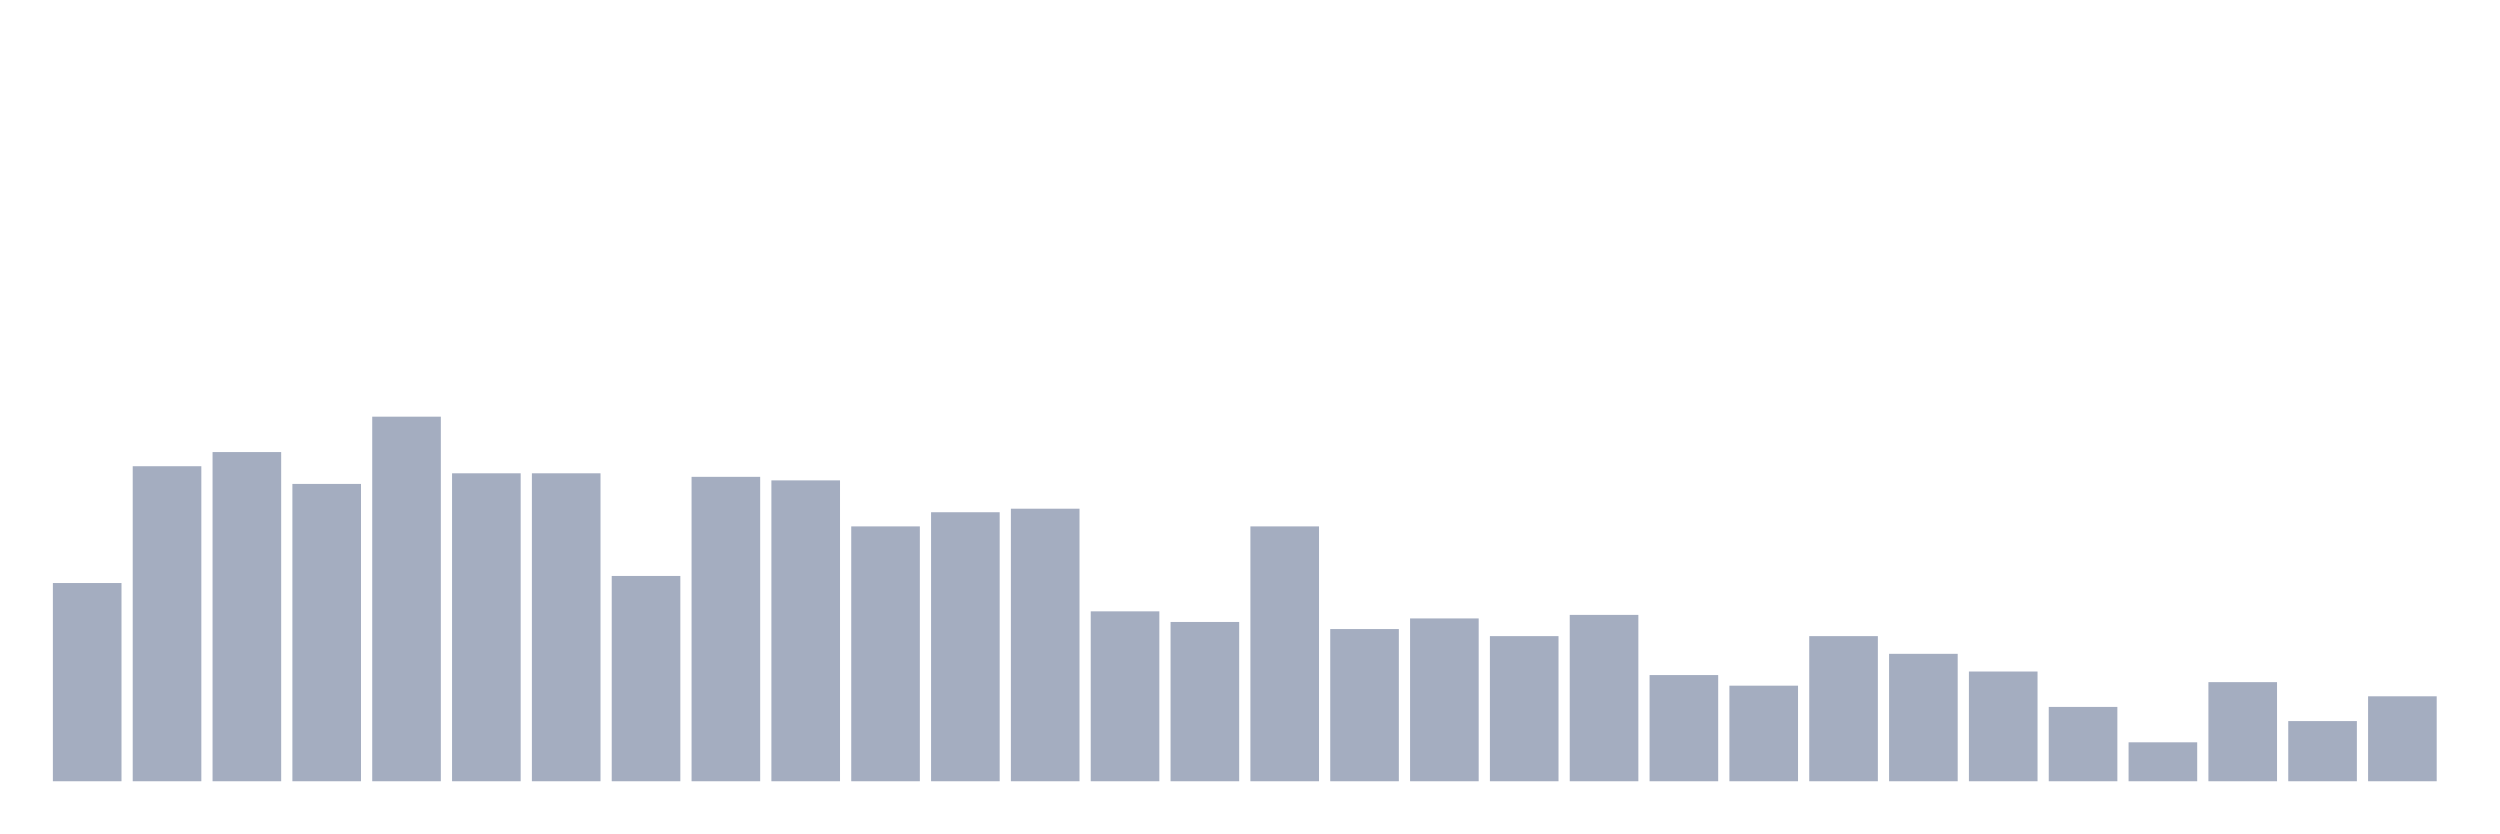
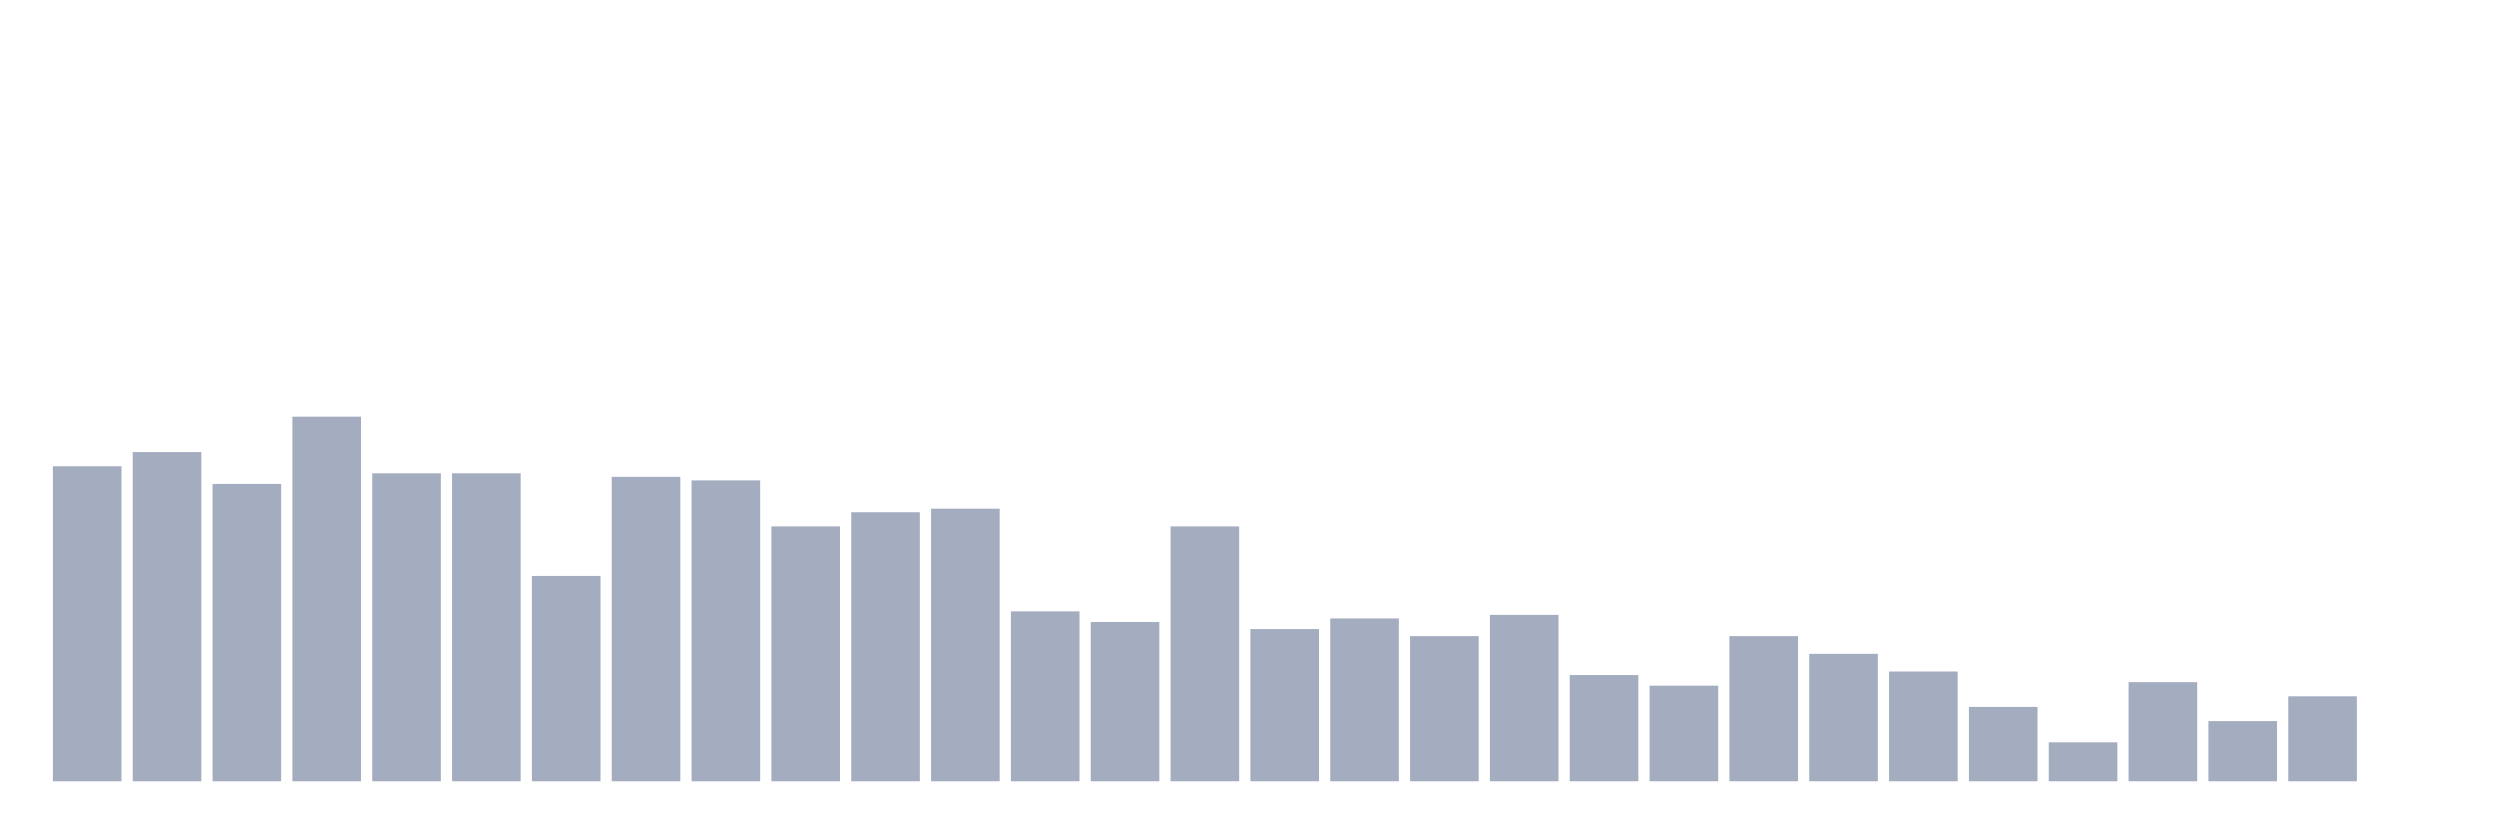
<svg xmlns="http://www.w3.org/2000/svg" viewBox="0 0 480 160">
  <g transform="translate(10,10)">
-     <rect class="bar" x="0.153" width="13.175" y="101.942" height="38.058" fill="rgb(164,173,192)" />
-     <rect class="bar" x="15.482" width="13.175" y="79.515" height="60.485" fill="rgb(164,173,192)" />
-     <rect class="bar" x="30.81" width="13.175" y="76.796" height="63.204" fill="rgb(164,173,192)" />
-     <rect class="bar" x="46.138" width="13.175" y="82.913" height="57.087" fill="rgb(164,173,192)" />
-     <rect class="bar" x="61.466" width="13.175" y="70" height="70" fill="rgb(164,173,192)" />
+     <rect class="bar" x="0.153" width="13.175" y="79.515" height="60.485" fill="rgb(164,173,192)" />
+     <rect class="bar" x="15.482" width="13.175" y="76.796" height="63.204" fill="rgb(164,173,192)" />
+     <rect class="bar" x="30.81" width="13.175" y="82.913" height="57.087" fill="rgb(164,173,192)" />
+     <rect class="bar" x="46.138" width="13.175" y="70" height="70" fill="rgb(164,173,192)" />
+     <rect class="bar" x="61.466" width="13.175" y="80.874" height="59.126" fill="rgb(164,173,192)" />
    <rect class="bar" x="76.794" width="13.175" y="80.874" height="59.126" fill="rgb(164,173,192)" />
-     <rect class="bar" x="92.123" width="13.175" y="80.874" height="59.126" fill="rgb(164,173,192)" />
-     <rect class="bar" x="107.451" width="13.175" y="100.583" height="39.417" fill="rgb(164,173,192)" />
-     <rect class="bar" x="122.779" width="13.175" y="81.553" height="58.447" fill="rgb(164,173,192)" />
-     <rect class="bar" x="138.107" width="13.175" y="82.233" height="57.767" fill="rgb(164,173,192)" />
-     <rect class="bar" x="153.436" width="13.175" y="91.068" height="48.932" fill="rgb(164,173,192)" />
-     <rect class="bar" x="168.764" width="13.175" y="88.35" height="51.65" fill="rgb(164,173,192)" />
-     <rect class="bar" x="184.092" width="13.175" y="87.67" height="52.33" fill="rgb(164,173,192)" />
-     <rect class="bar" x="199.42" width="13.175" y="107.379" height="32.621" fill="rgb(164,173,192)" />
-     <rect class="bar" x="214.748" width="13.175" y="109.417" height="30.583" fill="rgb(164,173,192)" />
-     <rect class="bar" x="230.077" width="13.175" y="91.068" height="48.932" fill="rgb(164,173,192)" />
-     <rect class="bar" x="245.405" width="13.175" y="110.777" height="29.223" fill="rgb(164,173,192)" />
-     <rect class="bar" x="260.733" width="13.175" y="108.738" height="31.262" fill="rgb(164,173,192)" />
-     <rect class="bar" x="276.061" width="13.175" y="112.136" height="27.864" fill="rgb(164,173,192)" />
-     <rect class="bar" x="291.39" width="13.175" y="108.058" height="31.942" fill="rgb(164,173,192)" />
-     <rect class="bar" x="306.718" width="13.175" y="119.612" height="20.388" fill="rgb(164,173,192)" />
-     <rect class="bar" x="322.046" width="13.175" y="121.65" height="18.35" fill="rgb(164,173,192)" />
-     <rect class="bar" x="337.374" width="13.175" y="112.136" height="27.864" fill="rgb(164,173,192)" />
-     <rect class="bar" x="352.702" width="13.175" y="115.534" height="24.466" fill="rgb(164,173,192)" />
-     <rect class="bar" x="368.031" width="13.175" y="118.932" height="21.068" fill="rgb(164,173,192)" />
-     <rect class="bar" x="383.359" width="13.175" y="125.728" height="14.272" fill="rgb(164,173,192)" />
-     <rect class="bar" x="398.687" width="13.175" y="132.524" height="7.476" fill="rgb(164,173,192)" />
-     <rect class="bar" x="414.015" width="13.175" y="120.971" height="19.029" fill="rgb(164,173,192)" />
-     <rect class="bar" x="429.344" width="13.175" y="128.447" height="11.553" fill="rgb(164,173,192)" />
-     <rect class="bar" x="444.672" width="13.175" y="123.689" height="16.311" fill="rgb(164,173,192)" />
+     <rect class="bar" x="92.123" width="13.175" y="100.583" height="39.417" fill="rgb(164,173,192)" />
+     <rect class="bar" x="107.451" width="13.175" y="81.553" height="58.447" fill="rgb(164,173,192)" />
+     <rect class="bar" x="122.779" width="13.175" y="82.233" height="57.767" fill="rgb(164,173,192)" />
+     <rect class="bar" x="138.107" width="13.175" y="91.068" height="48.932" fill="rgb(164,173,192)" />
+     <rect class="bar" x="153.436" width="13.175" y="88.35" height="51.65" fill="rgb(164,173,192)" />
+     <rect class="bar" x="168.764" width="13.175" y="87.67" height="52.33" fill="rgb(164,173,192)" />
+     <rect class="bar" x="184.092" width="13.175" y="107.379" height="32.621" fill="rgb(164,173,192)" />
+     <rect class="bar" x="199.42" width="13.175" y="109.417" height="30.583" fill="rgb(164,173,192)" />
+     <rect class="bar" x="214.748" width="13.175" y="91.068" height="48.932" fill="rgb(164,173,192)" />
+     <rect class="bar" x="230.077" width="13.175" y="110.777" height="29.223" fill="rgb(164,173,192)" />
+     <rect class="bar" x="245.405" width="13.175" y="108.738" height="31.262" fill="rgb(164,173,192)" />
+     <rect class="bar" x="260.733" width="13.175" y="112.136" height="27.864" fill="rgb(164,173,192)" />
+     <rect class="bar" x="276.061" width="13.175" y="108.058" height="31.942" fill="rgb(164,173,192)" />
+     <rect class="bar" x="291.39" width="13.175" y="119.612" height="20.388" fill="rgb(164,173,192)" />
+     <rect class="bar" x="306.718" width="13.175" y="121.65" height="18.35" fill="rgb(164,173,192)" />
+     <rect class="bar" x="322.046" width="13.175" y="112.136" height="27.864" fill="rgb(164,173,192)" />
+     <rect class="bar" x="337.374" width="13.175" y="115.534" height="24.466" fill="rgb(164,173,192)" />
+     <rect class="bar" x="352.702" width="13.175" y="118.932" height="21.068" fill="rgb(164,173,192)" />
+     <rect class="bar" x="368.031" width="13.175" y="125.728" height="14.272" fill="rgb(164,173,192)" />
+     <rect class="bar" x="383.359" width="13.175" y="132.524" height="7.476" fill="rgb(164,173,192)" />
+     <rect class="bar" x="398.687" width="13.175" y="120.971" height="19.029" fill="rgb(164,173,192)" />
+     <rect class="bar" x="414.015" width="13.175" y="128.447" height="11.553" fill="rgb(164,173,192)" />
+     <rect class="bar" x="429.344" width="13.175" y="123.689" height="16.311" fill="rgb(164,173,192)" />
+     <rect class="bar" x="444.672" width="13.175" y="140" height="0" fill="rgb(164,173,192)" />
  </g>
</svg>
